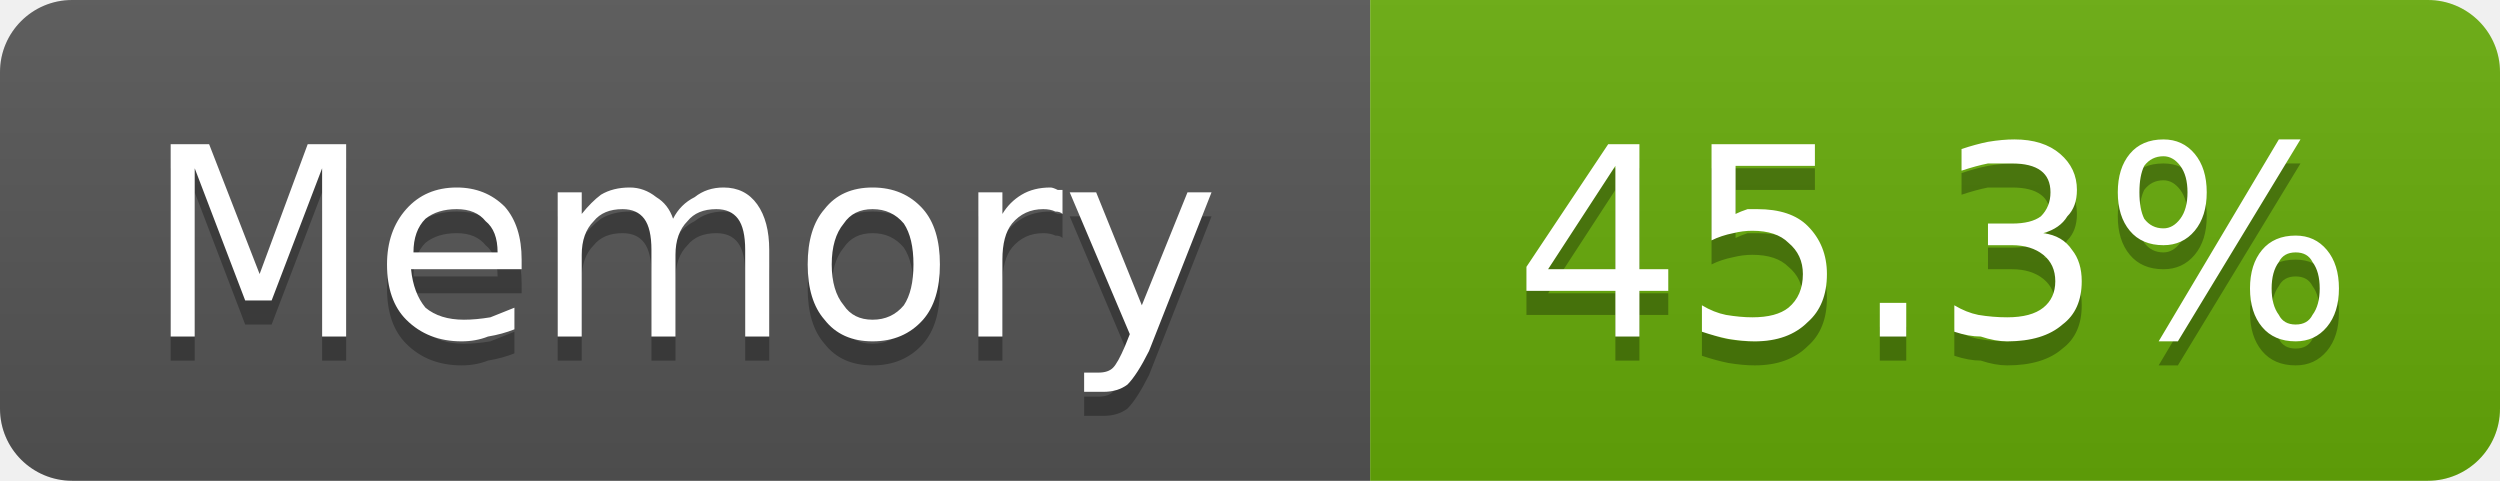
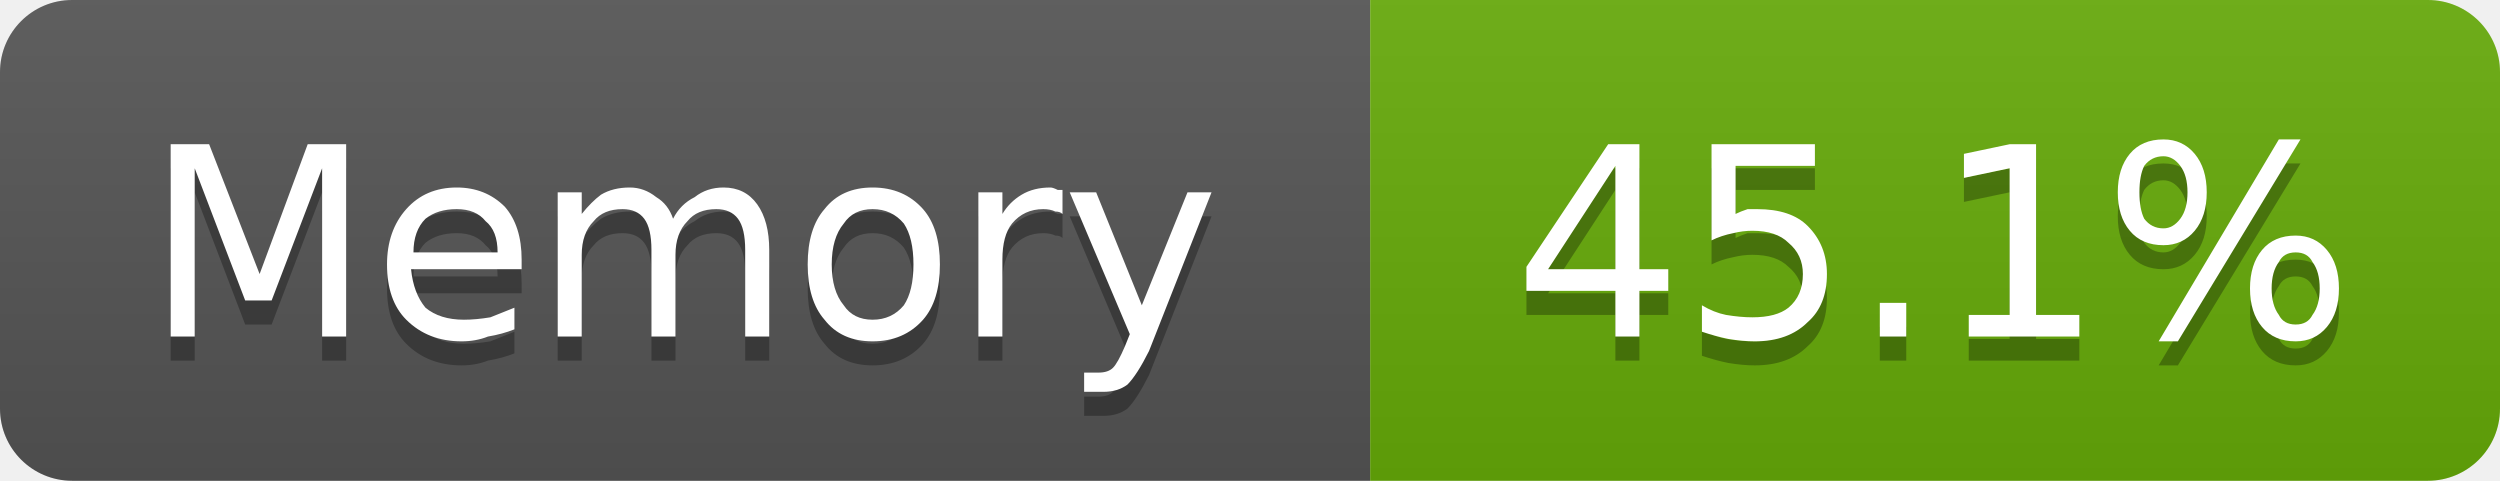
- <svg xmlns="http://www.w3.org/2000/svg" width="104" height="20" viewBox="0 0 104 20" role="img" aria-label="Memory: 45.3%">
+ <svg xmlns="http://www.w3.org/2000/svg" width="104" height="20" viewBox="0 0 104 20" role="img" aria-label="Memory: 45.1%">
  <linearGradient id="g-cluster_memory_usage" x2="0" y2="100%">
    <stop offset="0" stop-color="#bbb" stop-opacity=".1" />
    <stop offset="1" stop-opacity=".1" />
  </linearGradient>
  <clipPath id="r-cluster_memory_usage">
    <rect width="104" height="20" rx="3" fill="#fff" />
  </clipPath>
  <g clip-path="url(#r-cluster_memory_usage)">
    <rect width="57" height="20" fill="#555" />
    <rect x="57" width="47" height="20" fill="#67ac09" />
    <rect width="104" height="20" fill="url(#g-cluster_memory_usage)" />
    <path transform="translate(0 1)" fill="#010101" fill-opacity=".3" d="M7.1 6.0L8.7 6.0L10.8 11.4L12.8 6.0L14.4 6.0L14.4 14.0L13.4 14.0L13.4 7.0L11.3 12.5L10.2 12.5L8.1 7.0L8.1 14.0L7.1 14.0L7.1 6.0ZM21.7 10.8L21.7 11.2L17.1 11.2Q17.2 12.2 17.7 12.8Q18.3 13.3 19.3 13.3Q19.8 13.3 20.4 13.2Q20.9 13.0 21.4 12.8L21.4 13.7Q20.9 13.9 20.3 14.0Q19.8 14.2 19.2 14.2Q17.8 14.2 16.9 13.3Q16.1 12.5 16.1 11.0Q16.1 9.6 16.9 8.7Q17.7 7.8 19.0 7.8Q20.2 7.8 21.0 8.6Q21.7 9.4 21.7 10.8ZM20.7 10.5Q20.7 9.6 20.2 9.2Q19.8 8.7 19.0 8.7Q18.2 8.7 17.7 9.1Q17.2 9.6 17.2 10.5L20.7 10.5ZM28.0 9.1Q28.3 8.5 28.9 8.2Q29.4 7.8 30.1 7.8Q31.0 7.8 31.5 8.5Q32.0 9.2 32.0 10.4L32.0 14.0L31.0 14.0L31.0 10.4Q31.0 9.5 30.7 9.1Q30.4 8.7 29.8 8.7Q29.0 8.7 28.6 9.2Q28.1 9.7 28.1 10.6L28.1 14.0L27.1 14.0L27.1 10.4Q27.1 9.5 26.8 9.1Q26.5 8.7 25.9 8.7Q25.1 8.7 24.7 9.2Q24.2 9.7 24.2 10.6L24.2 14.0L23.2 14.0L23.2 8.0L24.2 8.0L24.2 8.9Q24.6 8.4 25.0 8.1Q25.5 7.8 26.2 7.8Q26.8 7.8 27.3 8.2Q27.8 8.5 28.0 9.1ZM36.3 8.7Q35.5 8.7 35.1 9.3Q34.6 9.9 34.6 11.0Q34.6 12.1 35.1 12.7Q35.5 13.3 36.3 13.3Q37.1 13.3 37.6 12.7Q38.0 12.1 38.0 11.0Q38.0 9.9 37.6 9.3Q37.1 8.7 36.3 8.7ZM36.3 7.8Q37.6 7.8 38.4 8.7Q39.1 9.5 39.1 11.0Q39.1 12.5 38.4 13.3Q37.6 14.2 36.3 14.2Q35.0 14.2 34.3 13.3Q33.6 12.5 33.6 11.0Q33.6 9.5 34.3 8.7Q35.0 7.8 36.3 7.8ZM44.2 8.9Q44.1 8.8 43.9 8.8Q43.7 8.7 43.4 8.7Q42.6 8.7 42.1 9.3Q41.7 9.8 41.7 10.8L41.7 14.0L40.7 14.0L40.7 8.0L41.7 8.0L41.7 8.9Q42.0 8.4 42.5 8.1Q43.0 7.8 43.7 7.8Q43.8 7.8 44.0 7.9Q44.1 7.9 44.2 7.9L44.2 8.9ZM47.8 14.6Q47.3 15.6 46.9 16.0Q46.5 16.3 45.9 16.3L45.1 16.3L45.1 15.5L45.7 15.5Q46.1 15.5 46.3 15.3Q46.5 15.1 46.8 14.4L47.0 13.9L44.5 8.0L45.6 8.0L47.5 12.7L49.4 8.0L50.4 8.0L47.8 14.6Z" />
    <path fill="#fff" d="M7.1 6.0L8.7 6.0L10.8 11.4L12.8 6.0L14.4 6.0L14.4 14.0L13.4 14.0L13.4 7.0L11.3 12.5L10.2 12.5L8.1 7.0L8.1 14.0L7.1 14.0L7.1 6.0ZM21.7 10.8L21.7 11.2L17.1 11.2Q17.2 12.2 17.7 12.8Q18.3 13.3 19.3 13.3Q19.8 13.3 20.4 13.2Q20.9 13.0 21.4 12.8L21.4 13.7Q20.9 13.9 20.3 14.0Q19.8 14.2 19.2 14.2Q17.8 14.2 16.9 13.3Q16.1 12.5 16.1 11.0Q16.1 9.6 16.9 8.7Q17.7 7.8 19.0 7.8Q20.2 7.8 21.0 8.6Q21.7 9.4 21.7 10.8ZM20.7 10.5Q20.7 9.6 20.2 9.2Q19.8 8.7 19.0 8.7Q18.2 8.7 17.7 9.1Q17.2 9.6 17.2 10.5L20.7 10.5ZM28.0 9.1Q28.3 8.5 28.9 8.2Q29.4 7.8 30.1 7.8Q31.0 7.8 31.5 8.5Q32.0 9.2 32.0 10.4L32.0 14.0L31.0 14.0L31.0 10.4Q31.0 9.5 30.7 9.1Q30.4 8.7 29.8 8.7Q29.0 8.7 28.6 9.2Q28.1 9.7 28.1 10.6L28.1 14.0L27.1 14.0L27.1 10.4Q27.1 9.5 26.8 9.1Q26.5 8.7 25.9 8.7Q25.1 8.7 24.7 9.2Q24.2 9.7 24.2 10.6L24.2 14.0L23.2 14.0L23.2 8.0L24.2 8.0L24.2 8.9Q24.6 8.4 25.0 8.1Q25.5 7.8 26.2 7.8Q26.8 7.8 27.3 8.2Q27.8 8.5 28.0 9.1ZM36.3 8.7Q35.5 8.7 35.1 9.3Q34.6 9.9 34.6 11.0Q34.6 12.1 35.1 12.7Q35.5 13.3 36.3 13.3Q37.1 13.3 37.6 12.7Q38.0 12.1 38.0 11.0Q38.0 9.9 37.6 9.3Q37.1 8.7 36.3 8.7ZM36.3 7.8Q37.6 7.8 38.4 8.7Q39.1 9.5 39.1 11.0Q39.1 12.5 38.4 13.3Q37.6 14.2 36.3 14.2Q35.0 14.2 34.3 13.3Q33.6 12.5 33.6 11.0Q33.6 9.5 34.3 8.7Q35.0 7.8 36.3 7.8ZM44.2 8.9Q44.1 8.8 43.9 8.8Q43.7 8.7 43.4 8.7Q42.6 8.7 42.1 9.3Q41.7 9.8 41.7 10.8L41.7 14.0L40.7 14.0L40.7 8.0L41.7 8.0L41.7 8.9Q42.0 8.4 42.5 8.1Q43.0 7.8 43.7 7.8Q43.8 7.8 44.0 7.9Q44.1 7.9 44.2 7.9L44.2 8.9ZM47.8 14.6Q47.3 15.6 46.9 16.0Q46.5 16.3 45.9 16.3L45.1 16.3L45.1 15.5L45.7 15.5Q46.1 15.5 46.3 15.3Q46.5 15.1 46.8 14.4L47.0 13.9L44.5 8.0L45.6 8.0L47.5 12.7L49.4 8.0L50.4 8.0L47.8 14.6Z" />
-     <path transform="translate(0 1)" fill="#010101" fill-opacity=".3" d="M67.2 6.9L64.4 11.2L67.2 11.2L67.2 6.9ZM66.9 6.0L68.2 6.0L68.2 11.2L69.4 11.2L69.4 12.1L68.2 12.1L68.2 14.0L67.2 14.0L67.2 12.1L63.5 12.1L63.5 11.1L66.9 6.0ZM71.2 6.0L75.5 6.0L75.5 6.9L72.2 6.9L72.2 8.9Q72.4 8.8 72.7 8.7Q72.9 8.7 73.1 8.7Q74.5 8.7 75.2 9.4Q76.0 10.2 76.0 11.4Q76.0 12.7 75.2 13.4Q74.4 14.2 73.0 14.2Q72.5 14.2 71.9 14.1Q71.4 14.0 70.8 13.8L70.8 12.7Q71.3 13.0 71.8 13.1Q72.4 13.2 72.9 13.2Q73.9 13.2 74.4 12.8Q75.0 12.3 75.0 11.4Q75.0 10.6 74.4 10.1Q73.9 9.6 72.9 9.6Q72.5 9.6 72.1 9.7Q71.6 9.8 71.2 10.0L71.2 6.0ZM78.2 12.6L79.3 12.6L79.3 14.0L78.2 14.0L78.2 12.6ZM85.0 9.7Q85.8 9.8 86.2 10.4Q86.6 10.9 86.6 11.7Q86.6 12.9 85.8 13.5Q85.0 14.2 83.5 14.2Q83.0 14.2 82.4 14.0Q81.9 14.0 81.3 13.8L81.3 12.7Q81.8 13.0 82.3 13.1Q82.9 13.2 83.5 13.2Q84.5 13.2 85.0 12.8Q85.5 12.4 85.5 11.7Q85.5 11.0 85.0 10.6Q84.5 10.2 83.7 10.2L82.7 10.2L82.7 9.3L83.7 9.3Q84.5 9.3 84.9 9.0Q85.3 8.6 85.3 8.0Q85.3 7.4 84.9 7.1Q84.5 6.8 83.7 6.8Q83.2 6.8 82.7 6.8Q82.2 6.9 81.6 7.1L81.6 6.2Q82.2 6.0 82.7 5.9Q83.3 5.8 83.8 5.8Q85.0 5.8 85.7 6.4Q86.4 7.0 86.4 7.9Q86.4 8.6 86.0 9.0Q85.7 9.5 85.0 9.7ZM95.5 10.5Q95.0 10.5 94.8 10.9Q94.5 11.3 94.5 12.0Q94.5 12.7 94.8 13.1Q95.0 13.5 95.5 13.5Q96.0 13.5 96.2 13.1Q96.5 12.7 96.5 12.0Q96.5 11.3 96.2 10.9Q96.0 10.5 95.5 10.5ZM95.5 9.8Q96.3 9.8 96.8 10.4Q97.3 11.0 97.3 12.0Q97.3 13.0 96.8 13.6Q96.3 14.2 95.5 14.2Q94.6 14.2 94.1 13.6Q93.6 13.0 93.6 12.0Q93.6 11.0 94.1 10.4Q94.6 9.8 95.5 9.8ZM90.0 6.5Q89.5 6.5 89.2 6.9Q89.0 7.3 89.0 8.0Q89.0 8.7 89.2 9.1Q89.5 9.5 90.0 9.5Q90.4 9.5 90.7 9.1Q91.0 8.7 91.0 8.0Q91.0 7.3 90.7 6.9Q90.4 6.5 90.0 6.5ZM94.8 5.8L95.7 5.8L90.6 14.2L89.8 14.2L94.8 5.8ZM90.0 5.8Q90.8 5.8 91.3 6.4Q91.8 7.0 91.8 8.0Q91.8 9.0 91.3 9.6Q90.8 10.2 90.0 10.2Q89.1 10.2 88.6 9.6Q88.1 9.0 88.1 8.0Q88.1 7.0 88.6 6.4Q89.1 5.8 90.0 5.8Z" />
-     <path fill="#fff" d="M67.2 6.9L64.4 11.2L67.2 11.2L67.2 6.9ZM66.9 6.0L68.2 6.0L68.2 11.2L69.4 11.2L69.4 12.1L68.2 12.1L68.2 14.0L67.2 14.0L67.2 12.1L63.5 12.1L63.5 11.1L66.9 6.0ZM71.2 6.0L75.5 6.0L75.5 6.9L72.2 6.9L72.2 8.9Q72.4 8.8 72.7 8.7Q72.9 8.7 73.1 8.7Q74.5 8.7 75.2 9.4Q76.0 10.2 76.0 11.4Q76.0 12.7 75.2 13.4Q74.4 14.2 73.0 14.2Q72.5 14.2 71.9 14.1Q71.4 14.0 70.8 13.8L70.8 12.7Q71.3 13.0 71.8 13.1Q72.4 13.2 72.9 13.2Q73.9 13.2 74.4 12.8Q75.0 12.3 75.0 11.4Q75.0 10.6 74.4 10.1Q73.9 9.6 72.9 9.6Q72.5 9.6 72.1 9.7Q71.6 9.8 71.2 10.0L71.2 6.0ZM78.2 12.6L79.3 12.6L79.3 14.0L78.2 14.0L78.2 12.6ZM85.0 9.7Q85.8 9.8 86.2 10.4Q86.6 10.9 86.6 11.7Q86.6 12.9 85.8 13.5Q85.0 14.2 83.5 14.2Q83.0 14.2 82.4 14.0Q81.9 14.0 81.3 13.8L81.3 12.7Q81.8 13.0 82.3 13.1Q82.9 13.2 83.5 13.2Q84.5 13.2 85.0 12.8Q85.5 12.4 85.5 11.7Q85.5 11.0 85.0 10.6Q84.5 10.2 83.7 10.2L82.7 10.2L82.7 9.3L83.7 9.3Q84.5 9.3 84.9 9.0Q85.3 8.6 85.3 8.0Q85.3 7.4 84.9 7.1Q84.5 6.8 83.7 6.8Q83.2 6.8 82.7 6.8Q82.2 6.9 81.6 7.1L81.6 6.2Q82.2 6.0 82.7 5.9Q83.3 5.8 83.8 5.8Q85.0 5.8 85.7 6.4Q86.4 7.0 86.4 7.9Q86.4 8.6 86.0 9.0Q85.7 9.5 85.0 9.7ZM95.5 10.5Q95.0 10.5 94.8 10.9Q94.5 11.3 94.5 12.0Q94.5 12.7 94.8 13.1Q95.0 13.5 95.5 13.5Q96.0 13.5 96.2 13.1Q96.5 12.7 96.5 12.0Q96.5 11.3 96.2 10.9Q96.0 10.5 95.5 10.5ZM95.5 9.8Q96.3 9.8 96.8 10.4Q97.3 11.0 97.3 12.0Q97.3 13.0 96.8 13.6Q96.3 14.2 95.5 14.2Q94.6 14.2 94.1 13.6Q93.6 13.0 93.6 12.0Q93.6 11.0 94.1 10.4Q94.6 9.8 95.5 9.8ZM90.0 6.5Q89.5 6.5 89.2 6.9Q89.0 7.3 89.0 8.0Q89.0 8.7 89.2 9.1Q89.5 9.5 90.0 9.5Q90.4 9.5 90.7 9.1Q91.0 8.7 91.0 8.0Q91.0 7.3 90.7 6.9Q90.4 6.5 90.0 6.5ZM94.8 5.8L95.7 5.8L90.6 14.2L89.8 14.2L94.8 5.8ZM90.0 5.8Q90.8 5.8 91.3 6.4Q91.8 7.0 91.8 8.0Q91.8 9.0 91.3 9.6Q90.8 10.2 90.0 10.2Q89.1 10.2 88.6 9.6Q88.1 9.0 88.1 8.0Q88.1 7.0 88.6 6.4Q89.1 5.8 90.0 5.8Z" />
+     <path transform="translate(0 1)" fill="#010101" fill-opacity=".3" d="M67.2 6.9L64.4 11.2L67.2 11.2L67.2 6.9ZM66.9 6.0L68.2 6.0L68.2 11.2L69.4 11.2L69.4 12.1L68.2 12.1L68.2 14.0L67.2 14.0L67.2 12.1L63.5 12.1L63.5 11.1L66.9 6.0ZM71.2 6.0L75.5 6.0L75.5 6.9L72.2 6.9L72.2 8.9Q72.4 8.8 72.7 8.7Q72.9 8.7 73.1 8.7Q74.5 8.7 75.2 9.4Q76.0 10.2 76.0 11.4Q76.0 12.7 75.2 13.4Q74.4 14.2 73.0 14.2Q72.5 14.2 71.9 14.1Q71.4 14.0 70.8 13.8L70.8 12.7Q71.3 13.0 71.8 13.1Q72.4 13.2 72.9 13.2Q73.9 13.2 74.4 12.8Q75.0 12.3 75.0 11.4Q75.0 10.6 74.4 10.1Q73.9 9.6 72.9 9.6Q72.5 9.6 72.1 9.7Q71.6 9.8 71.2 10.0L71.2 6.0ZM78.2 12.6L79.3 12.6L79.3 14.0L78.2 14.0L78.2 12.6ZM81.9 13.1L83.6 13.1L83.6 7.0L81.7 7.4L81.7 6.4L83.6 6.0L84.7 6.0L84.7 13.1L86.5 13.1L86.5 14.0L81.9 14.0L81.9 13.1ZM95.5 10.5Q95.0 10.5 94.8 10.9Q94.5 11.3 94.5 12.0Q94.5 12.7 94.8 13.1Q95.0 13.5 95.5 13.5Q96.0 13.5 96.2 13.1Q96.5 12.7 96.5 12.0Q96.5 11.3 96.2 10.9Q96.0 10.5 95.5 10.5ZM95.5 9.8Q96.3 9.8 96.8 10.4Q97.3 11.0 97.3 12.0Q97.3 13.0 96.8 13.6Q96.3 14.2 95.5 14.2Q94.6 14.2 94.1 13.6Q93.6 13.0 93.6 12.0Q93.6 11.0 94.1 10.4Q94.6 9.8 95.5 9.8ZM90.0 6.5Q89.5 6.5 89.2 6.9Q89.0 7.3 89.0 8.0Q89.0 8.7 89.2 9.1Q89.5 9.5 90.0 9.5Q90.4 9.5 90.7 9.1Q91.0 8.7 91.0 8.0Q91.0 7.3 90.7 6.9Q90.4 6.5 90.0 6.5ZM94.8 5.8L95.7 5.8L90.6 14.2L89.8 14.2L94.8 5.8ZM90.0 5.8Q90.8 5.8 91.3 6.4Q91.8 7.0 91.8 8.0Q91.8 9.0 91.3 9.6Q90.8 10.2 90.0 10.2Q89.1 10.2 88.6 9.6Q88.1 9.0 88.1 8.0Q88.1 7.0 88.6 6.4Q89.1 5.8 90.0 5.8Z" />
+     <path fill="#fff" d="M67.2 6.9L64.4 11.2L67.2 11.2L67.2 6.9ZM66.9 6.0L68.2 6.0L68.2 11.2L69.4 11.2L69.4 12.1L68.2 12.1L68.2 14.0L67.2 14.0L67.2 12.1L63.5 12.1L63.5 11.1L66.9 6.0ZM71.2 6.0L75.5 6.0L75.5 6.9L72.2 6.9L72.2 8.9Q72.4 8.8 72.7 8.7Q72.9 8.7 73.1 8.7Q74.5 8.7 75.2 9.4Q76.0 10.2 76.0 11.4Q76.0 12.7 75.2 13.4Q74.4 14.2 73.0 14.2Q72.5 14.2 71.9 14.1Q71.4 14.0 70.8 13.8L70.8 12.7Q71.3 13.0 71.8 13.1Q72.4 13.2 72.9 13.2Q73.9 13.2 74.4 12.8Q75.0 12.3 75.0 11.4Q75.0 10.6 74.4 10.1Q73.9 9.6 72.9 9.6Q72.5 9.6 72.1 9.7Q71.6 9.8 71.2 10.0L71.2 6.0ZM78.2 12.6L79.3 12.6L79.3 14.0L78.2 14.0L78.2 12.6ZM81.9 13.1L83.6 13.1L83.6 7.0L81.7 7.4L81.7 6.4L83.6 6.0L84.7 6.0L84.7 13.1L86.5 13.1L86.5 14.0L81.9 14.0L81.9 13.1ZM95.5 10.5Q95.0 10.5 94.8 10.9Q94.5 11.3 94.5 12.0Q94.5 12.7 94.8 13.1Q95.0 13.5 95.5 13.5Q96.0 13.5 96.2 13.1Q96.5 12.7 96.5 12.0Q96.5 11.3 96.2 10.9Q96.0 10.5 95.5 10.5ZM95.5 9.8Q96.3 9.8 96.8 10.4Q97.3 11.0 97.3 12.0Q97.3 13.0 96.8 13.6Q96.3 14.2 95.5 14.2Q94.6 14.2 94.1 13.6Q93.6 13.0 93.6 12.0Q93.6 11.0 94.1 10.4Q94.6 9.8 95.5 9.8ZM90.0 6.5Q89.5 6.5 89.2 6.9Q89.0 7.3 89.0 8.0Q89.0 8.7 89.2 9.1Q89.5 9.5 90.0 9.5Q90.4 9.5 90.7 9.1Q91.0 8.7 91.0 8.0Q91.0 7.3 90.7 6.9Q90.4 6.5 90.0 6.5ZM94.8 5.8L95.7 5.8L90.6 14.2L89.8 14.2L94.8 5.8ZM90.0 5.8Q90.8 5.8 91.3 6.4Q91.8 7.0 91.8 8.0Q91.8 9.0 91.3 9.6Q90.8 10.2 90.0 10.2Q89.1 10.2 88.6 9.6Q88.1 9.0 88.1 8.0Q88.1 7.0 88.6 6.4Q89.1 5.8 90.0 5.8Z" />
  </g>
</svg>
